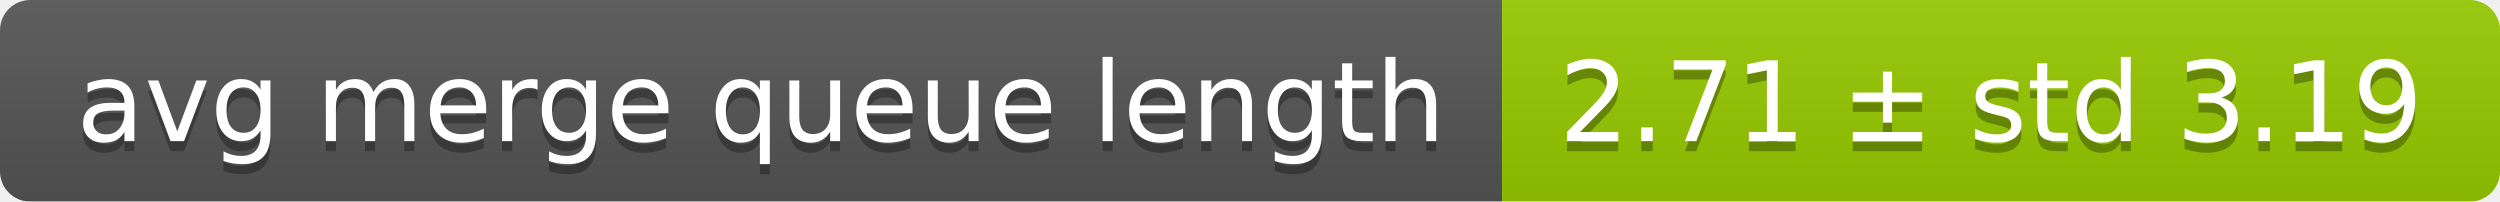
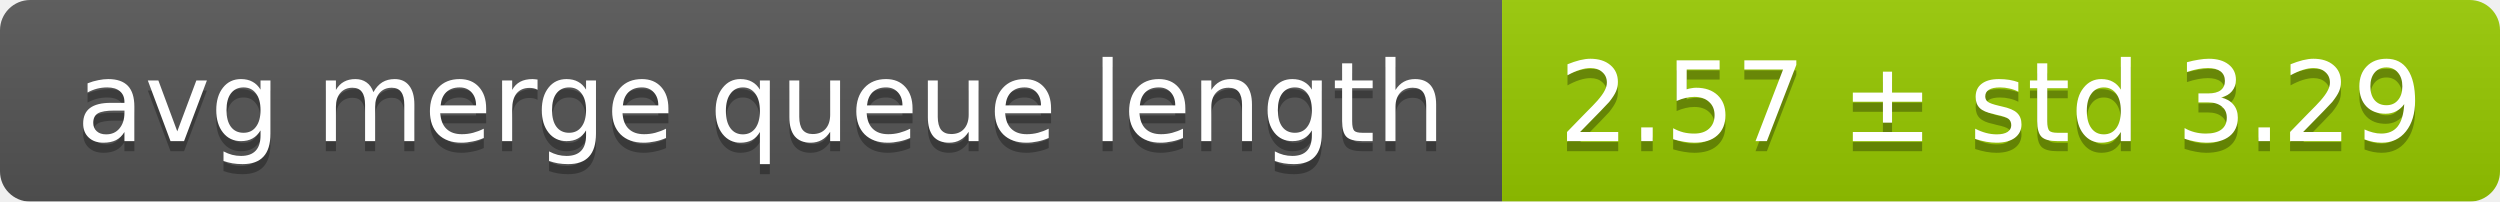
<svg xmlns="http://www.w3.org/2000/svg" width="248" height="20">
  <linearGradient id="smooth" x2="0" y2="100%">
    <stop offset="0" stop-color="#bbb" stop-opacity=".1" />
    <stop offset="1" stop-opacity=".1" />
  </linearGradient>
  <mask id="round">
    <rect width="248" height="20" rx="3" fill="#fff" />
  </mask>
  <g mask="url(#round)">
    <rect width="149" height="20" fill="#555" />
    <rect x="149" width="99" height="20" fill="#97ca00" />
    <rect width="248" height="20" fill="url(#smooth)" />
  </g>
  <g fill="#fff" text-anchor="middle" font-family="DejaVu Sans,Verdana,Geneva,sans-serif" font-size="11">
    <text x="75.5" y="15" fill="#010101" fill-opacity=".3">avg merge queue length</text>
    <text x="75.5" y="14">avg merge queue length</text>
-     <text x="197.5" y="15" fill="#010101" fill-opacity=".3">2.71 ± std 3.19</text>
-     <text x="197.5" y="14">2.71 ± std 3.19</text>
+     <text x="197.5" y="15" fill="#010101" fill-opacity=".3">2.57 ± std 3.29</text>
+     <text x="197.5" y="14">2.57 ± std 3.29</text>
  </g>
</svg>
